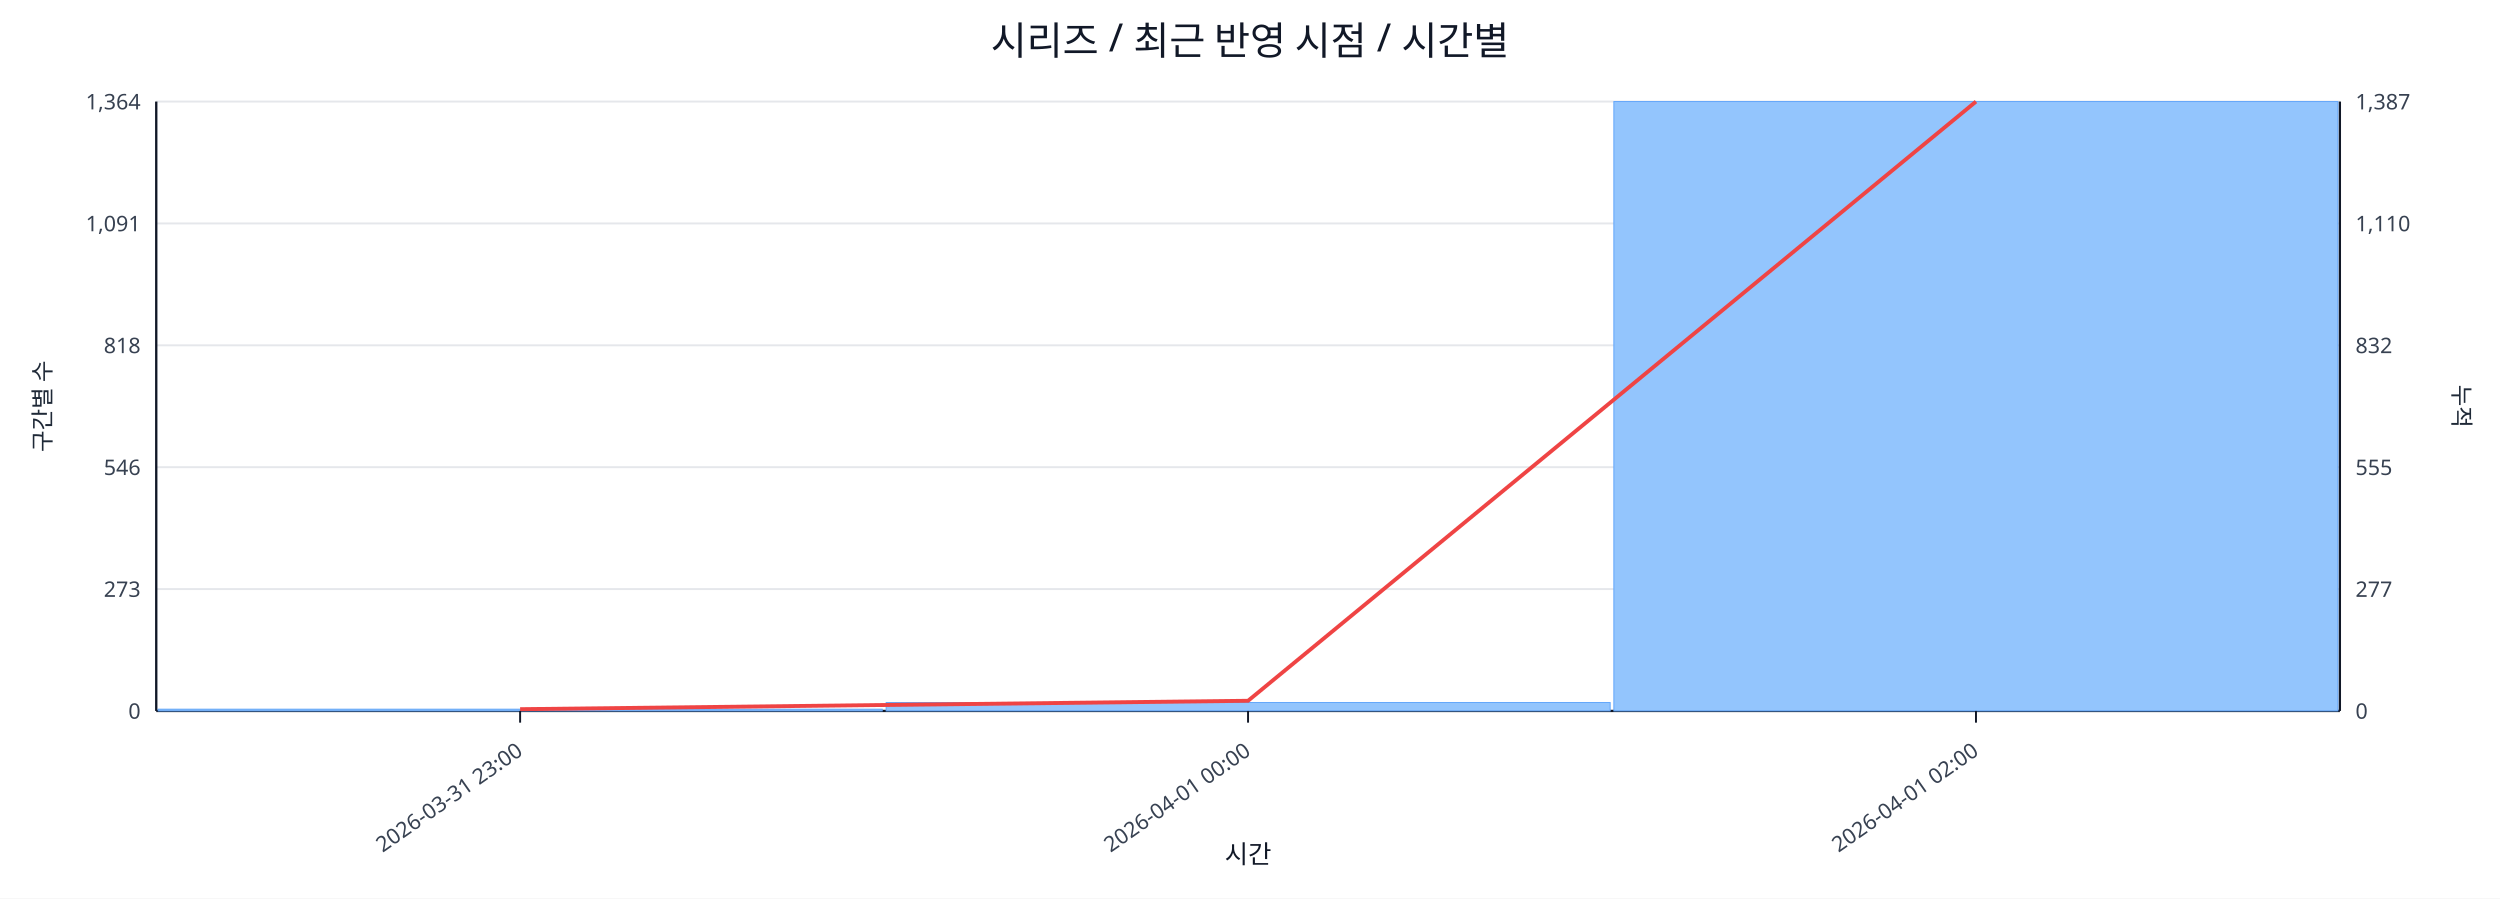
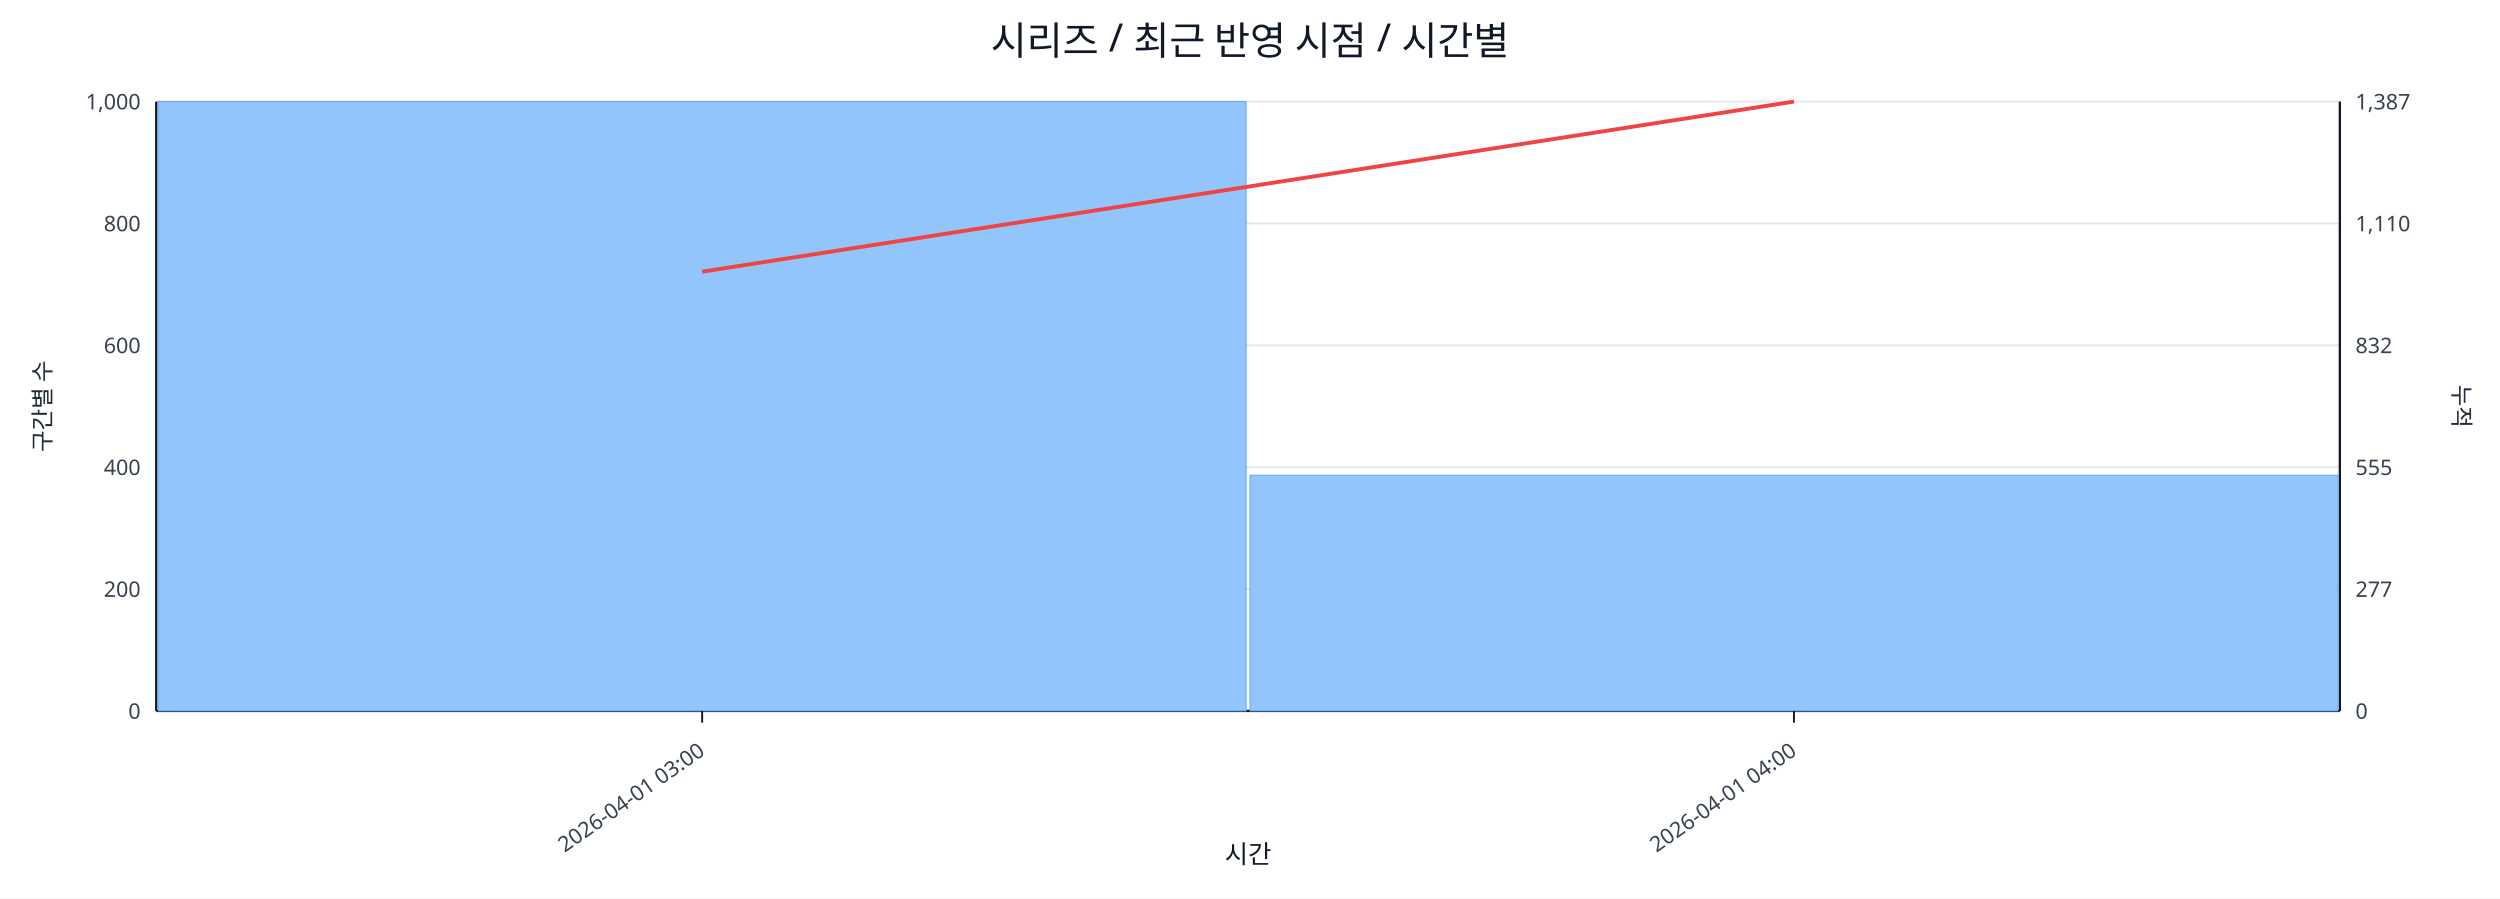
<svg xmlns="http://www.w3.org/2000/svg" width="1280" height="460" viewBox="0 0 1280 460">
  <rect x="0" y="0" width="100%" height="100%" fill="#ffffff" />
  <text x="640.0" y="28" font-size="20" text-anchor="middle" font-family="sans-serif" fill="#111827">시리즈 / 최근 반영 시점 / 시간별</text>
  <line x1="80.0" y1="52.0" x2="1198.0" y2="52.0" stroke="#e5e7eb" stroke-width="1" />
-   <text x="72.0" y="56.0" font-size="11" text-anchor="end" font-family="sans-serif" fill="#374151">1,364</text>
+   <text x="72.0" y="56.0" font-size="11" text-anchor="end" font-family="sans-serif" fill="#374151">1,000</text>
  <text x="1206.0" y="56.0" font-size="11" text-anchor="start" font-family="sans-serif" fill="#374151">1,387</text>
  <line x1="80.0" y1="114.4" x2="1198.0" y2="114.4" stroke="#e5e7eb" stroke-width="1" />
-   <text x="72.0" y="118.4" font-size="11" text-anchor="end" font-family="sans-serif" fill="#374151">1,091</text>
+   <text x="72.0" y="118.4" font-size="11" text-anchor="end" font-family="sans-serif" fill="#374151">800</text>
  <text x="1206.0" y="118.4" font-size="11" text-anchor="start" font-family="sans-serif" fill="#374151">1,110</text>
  <line x1="80.0" y1="176.8" x2="1198.0" y2="176.8" stroke="#e5e7eb" stroke-width="1" />
-   <text x="72.0" y="180.8" font-size="11" text-anchor="end" font-family="sans-serif" fill="#374151">818</text>
+   <text x="72.0" y="180.8" font-size="11" text-anchor="end" font-family="sans-serif" fill="#374151">600</text>
  <text x="1206.0" y="180.8" font-size="11" text-anchor="start" font-family="sans-serif" fill="#374151">832</text>
  <line x1="80.0" y1="239.2" x2="1198.0" y2="239.2" stroke="#e5e7eb" stroke-width="1" />
-   <text x="72.0" y="243.2" font-size="11" text-anchor="end" font-family="sans-serif" fill="#374151">546</text>
+   <text x="72.0" y="243.2" font-size="11" text-anchor="end" font-family="sans-serif" fill="#374151">400</text>
  <text x="1206.0" y="243.2" font-size="11" text-anchor="start" font-family="sans-serif" fill="#374151">555</text>
  <line x1="80.0" y1="301.6" x2="1198.0" y2="301.6" stroke="#e5e7eb" stroke-width="1" />
-   <text x="72.0" y="305.6" font-size="11" text-anchor="end" font-family="sans-serif" fill="#374151">273</text>
+   <text x="72.0" y="305.6" font-size="11" text-anchor="end" font-family="sans-serif" fill="#374151">200</text>
  <text x="1206.0" y="305.6" font-size="11" text-anchor="start" font-family="sans-serif" fill="#374151">277</text>
  <line x1="80.0" y1="364.0" x2="1198.0" y2="364.0" stroke="#e5e7eb" stroke-width="1" />
  <text x="72.0" y="368.0" font-size="11" text-anchor="end" font-family="sans-serif" fill="#374151">0</text>
  <text x="1206.0" y="368.0" font-size="11" text-anchor="start" font-family="sans-serif" fill="#374151">0</text>
  <line x1="80.0" y1="364.0" x2="1198.0" y2="364.0" stroke="#111827" stroke-width="1.2" />
  <line x1="80.0" y1="52.0" x2="80.0" y2="364.0" stroke="#111827" stroke-width="1.2" />
  <line x1="1198.0" y1="52.0" x2="1198.0" y2="364.0" stroke="#111827" stroke-width="1.2" />
-   <rect x="81.0" y="363.1" width="370.7" height="0.9" fill="#93c5fd" stroke="#60a5fa" stroke-width="0.5" />
-   <rect x="453.7" y="359.7" width="370.7" height="4.3" fill="#93c5fd" stroke="#60a5fa" stroke-width="0.5" />
-   <rect x="826.3" y="52.0" width="370.7" height="312.0" fill="#93c5fd" stroke="#60a5fa" stroke-width="0.5" />
-   <polyline fill="none" stroke="#ef4444" stroke-width="2" points="266.3,363.1 639.0,358.8 1011.7,52.0" />
-   <line x1="266.3" y1="364.0" x2="266.3" y2="370.0" stroke="#111827" stroke-width="1" />
-   <text x="268.3" y="386.0" font-size="11" text-anchor="end" transform="rotate(-35 268.3 386.0)" font-family="sans-serif" fill="#374151">2026-03-31 23:00</text>
-   <line x1="639.0" y1="364.0" x2="639.0" y2="370.0" stroke="#111827" stroke-width="1" />
-   <text x="641.0" y="386.0" font-size="11" text-anchor="end" transform="rotate(-35 641.0 386.0)" font-family="sans-serif" fill="#374151">2026-04-01 00:00</text>
-   <line x1="1011.7" y1="364.0" x2="1011.7" y2="370.0" stroke="#111827" stroke-width="1" />
-   <text x="1013.7" y="386.0" font-size="11" text-anchor="end" transform="rotate(-35 1013.7 386.0)" font-family="sans-serif" fill="#374151">2026-04-01 02:00</text>
+   <rect x="81.0" y="52.0" width="557.0" height="312.0" fill="#93c5fd" stroke="#60a5fa" stroke-width="0.5" />
+   <rect x="640.0" y="243.3" width="557.0" height="120.7" fill="#93c5fd" stroke="#60a5fa" stroke-width="0.5" />
+   <polyline fill="none" stroke="#ef4444" stroke-width="2" points="359.5,139.1 918.5,52.0" />
+   <line x1="359.5" y1="364.0" x2="359.5" y2="370.0" stroke="#111827" stroke-width="1" />
+   <text x="361.5" y="386.0" font-size="11" text-anchor="end" transform="rotate(-35 361.5 386.0)" font-family="sans-serif" fill="#374151">2026-04-01 03:00</text>
+   <line x1="918.5" y1="364.0" x2="918.5" y2="370.0" stroke="#111827" stroke-width="1" />
+   <text x="920.5" y="386.0" font-size="11" text-anchor="end" transform="rotate(-35 920.5 386.0)" font-family="sans-serif" fill="#374151">2026-04-01 04:00</text>
  <text x="26" y="208.0" font-size="12" transform="rotate(-90 26 208.0)" text-anchor="middle" font-family="sans-serif" fill="#1f2937">구간별 수</text>
  <text x="1256.0" y="208.0" font-size="12" transform="rotate(90 1256.0 208.0)" text-anchor="middle" font-family="sans-serif" fill="#1f2937">누적</text>
  <text x="639.0" y="442.0" font-size="13" text-anchor="middle" font-family="sans-serif" fill="#111827">시간</text>
</svg>
